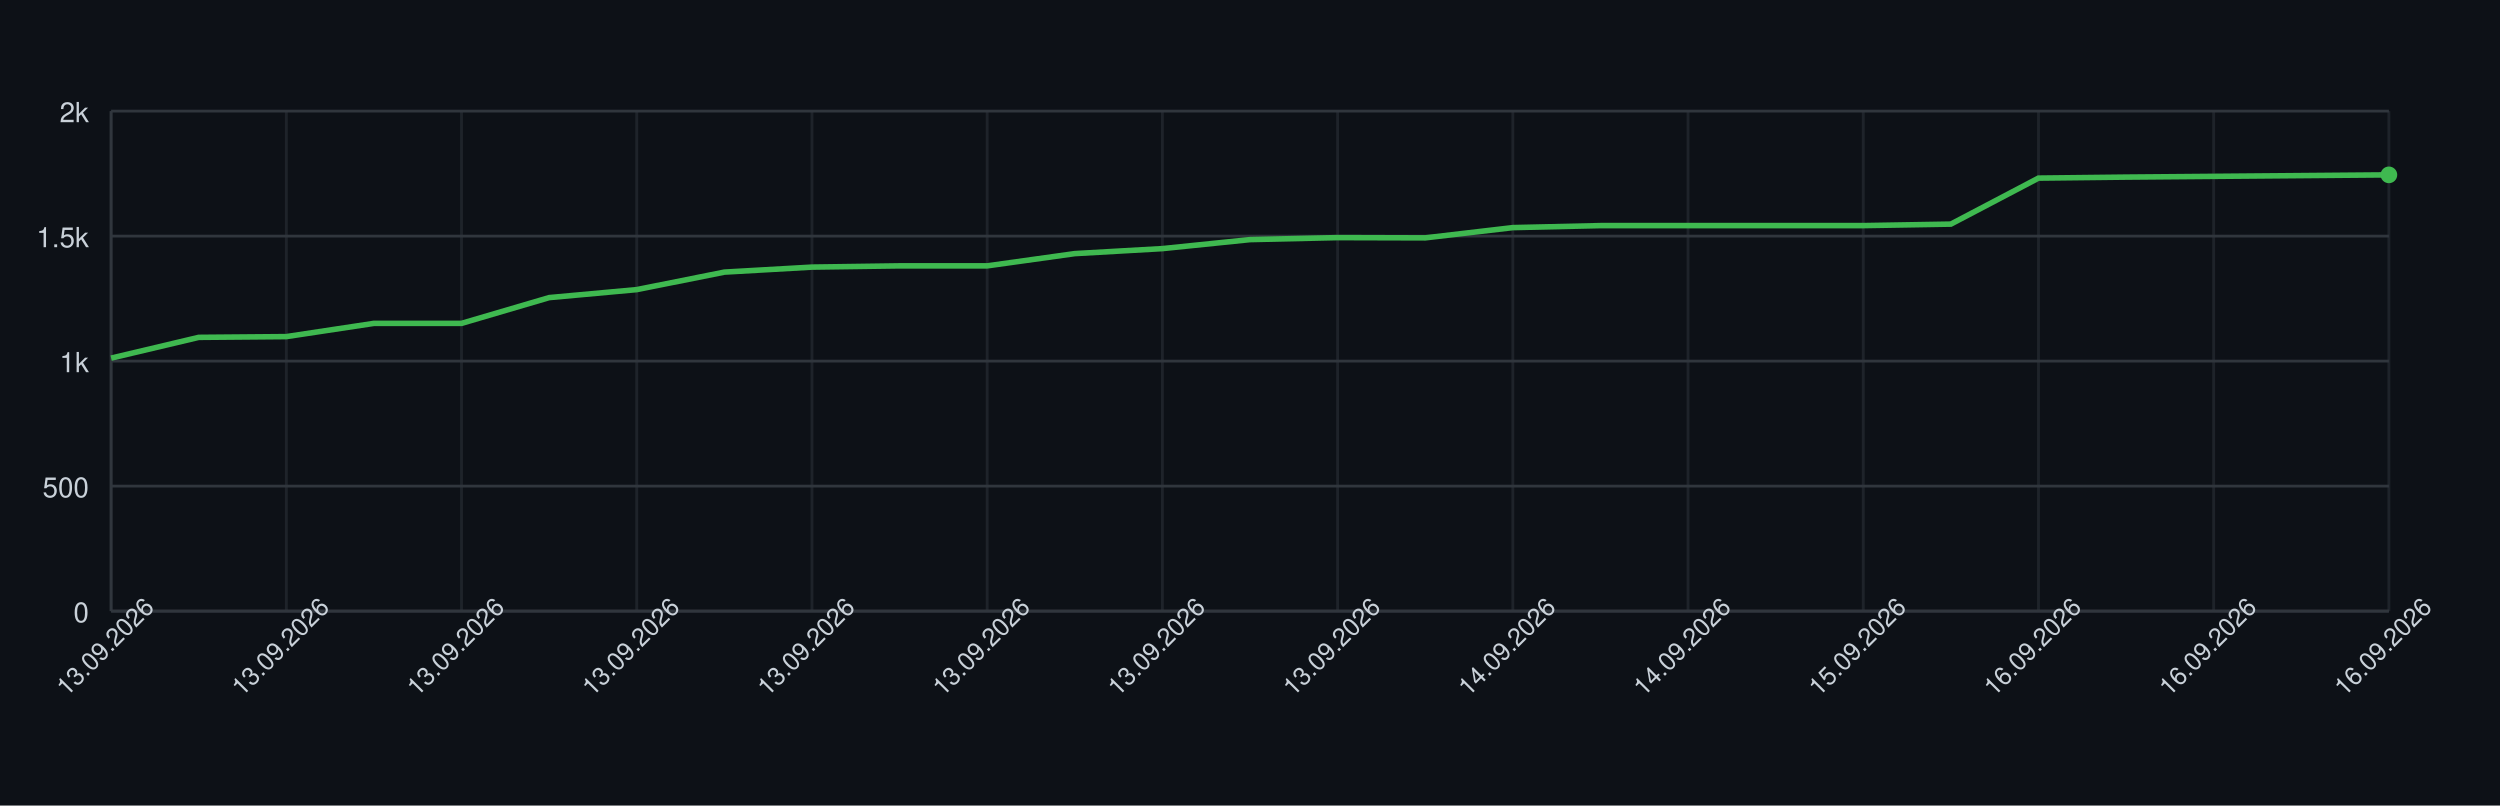
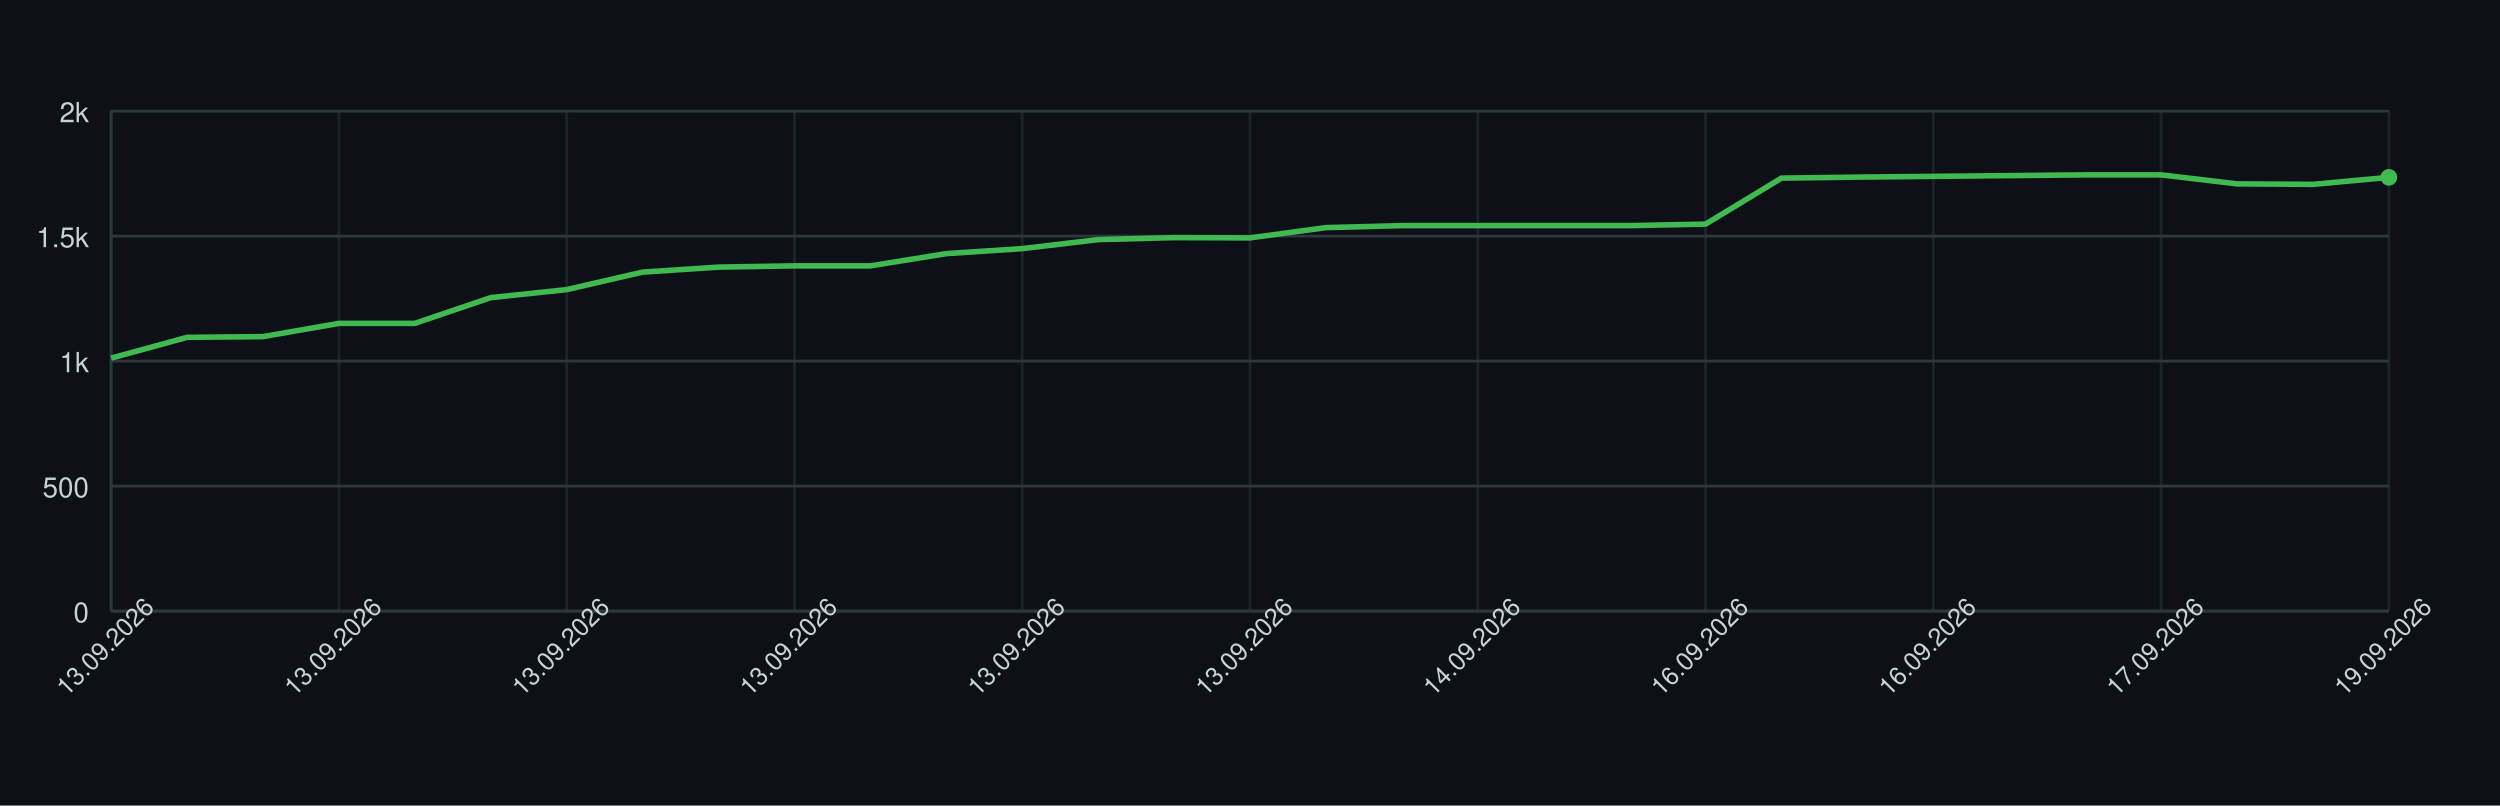
<svg xmlns="http://www.w3.org/2000/svg" width="900" height="290" style="font-family: -apple-system, BlinkMacSystemFont, 'Segoe UI', Helvetica, Arial, sans-serif;">
  <rect width="100%" height="100%" fill="#0d1117" />
  <g>
    <line x1="40" y1="220.00" x2="860" y2="220.00" stroke="#30363d" />
    <text x="32" y="224.00" font-size="10" fill="#c9d1d9" text-anchor="end">0</text>
    <line x1="40" y1="175.00" x2="860" y2="175.00" stroke="#30363d" />
    <text x="32" y="179.00" font-size="10" fill="#c9d1d9" text-anchor="end">500</text>
    <line x1="40" y1="130.00" x2="860" y2="130.00" stroke="#30363d" />
    <text x="32" y="134.00" font-size="10" fill="#c9d1d9" text-anchor="end">1k</text>
    <line x1="40" y1="85.00" x2="860" y2="85.00" stroke="#30363d" />
    <text x="32" y="89.00" font-size="10" fill="#c9d1d9" text-anchor="end">1.5k</text>
    <line x1="40" y1="40.00" x2="860" y2="40.00" stroke="#30363d" />
    <text x="32" y="44.00" font-size="10" fill="#c9d1d9" text-anchor="end">2k</text>
    <line x1="40.00" y1="40" x2="40.00" y2="220" stroke="#30363d" opacity="0.5" />
-     <line x1="103.08" y1="40" x2="103.08" y2="220" stroke="#30363d" opacity="0.5" />
-     <line x1="166.15" y1="40" x2="166.15" y2="220" stroke="#30363d" opacity="0.5" />
-     <line x1="229.23" y1="40" x2="229.23" y2="220" stroke="#30363d" opacity="0.5" />
-     <line x1="292.31" y1="40" x2="292.31" y2="220" stroke="#30363d" opacity="0.5" />
-     <line x1="355.38" y1="40" x2="355.38" y2="220" stroke="#30363d" opacity="0.5" />
-     <line x1="418.46" y1="40" x2="418.46" y2="220" stroke="#30363d" opacity="0.5" />
-     <line x1="481.54" y1="40" x2="481.54" y2="220" stroke="#30363d" opacity="0.5" />
-     <line x1="544.62" y1="40" x2="544.62" y2="220" stroke="#30363d" opacity="0.5" />
-     <line x1="607.69" y1="40" x2="607.69" y2="220" stroke="#30363d" opacity="0.5" />
-     <line x1="670.77" y1="40" x2="670.77" y2="220" stroke="#30363d" opacity="0.5" />
-     <line x1="733.85" y1="40" x2="733.85" y2="220" stroke="#30363d" opacity="0.5" />
-     <line x1="796.92" y1="40" x2="796.92" y2="220" stroke="#30363d" opacity="0.5" />
+     <line x1="122.00" y1="40" x2="122.00" y2="220" stroke="#30363d" opacity="0.5" />
+     <line x1="204.00" y1="40" x2="204.00" y2="220" stroke="#30363d" opacity="0.5" />
+     <line x1="286.00" y1="40" x2="286.00" y2="220" stroke="#30363d" opacity="0.5" />
+     <line x1="368.00" y1="40" x2="368.00" y2="220" stroke="#30363d" opacity="0.5" />
+     <line x1="450.00" y1="40" x2="450.00" y2="220" stroke="#30363d" opacity="0.5" />
+     <line x1="532.00" y1="40" x2="532.00" y2="220" stroke="#30363d" opacity="0.5" />
+     <line x1="614.00" y1="40" x2="614.00" y2="220" stroke="#30363d" opacity="0.5" />
+     <line x1="696.00" y1="40" x2="696.00" y2="220" stroke="#30363d" opacity="0.5" />
+     <line x1="778.00" y1="40" x2="778.00" y2="220" stroke="#30363d" opacity="0.5" />
    <line x1="860.00" y1="40" x2="860.00" y2="220" stroke="#30363d" opacity="0.5" />
    <line x1="40" y1="220" x2="860" y2="220" stroke="#30363d" />
    <line x1="40" y1="40" x2="40" y2="220" stroke="#30363d" />
-     <path d="M 40.00 128.92 L 71.54 121.45 L 103.08 121.18 L 134.62 116.41 L 166.15 116.41 L 197.69 107.14 L 229.23 104.26 L 260.77 97.96 L 292.31 96.16 L 323.85 95.71 L 355.38 95.71 L 386.92 91.30 L 418.46 89.50 L 450.00 86.26 L 481.54 85.54 L 513.08 85.63 L 544.62 81.94 L 576.15 81.22 L 607.69 81.22 L 639.23 81.22 L 670.77 81.22 L 702.31 80.68 L 733.85 64.12 L 765.38 63.76 L 796.92 63.49 L 828.46 63.22 L 860.00 62.95" fill="none" stroke="#3fb950" stroke-width="2" />
-     <circle cx="860.00" cy="62.95" r="3" fill="#3fb950" />
+     <path d="M 40.00 128.92 L 67.33 121.45 L 94.67 121.18 L 122.00 116.41 L 149.33 116.41 L 176.67 107.14 L 204.00 104.26 L 231.33 97.96 L 258.67 96.16 L 286.00 95.71 L 313.33 95.71 L 340.67 91.30 L 368.00 89.50 L 395.33 86.26 L 422.67 85.54 L 450.00 85.63 L 477.33 81.94 L 504.67 81.22 L 532.00 81.22 L 559.33 81.22 L 586.67 81.22 L 614.00 80.68 L 641.33 64.12 L 668.67 63.76 L 696.00 63.49 L 723.33 63.22 L 750.67 62.95 L 778.00 62.95 L 805.33 66.19 L 832.67 66.37 L 860.00 63.85" fill="none" stroke="#3fb950" stroke-width="2" />
+     <circle cx="860.00" cy="63.85" r="3" fill="#3fb950" />
    <text x="40.00" y="235.00" font-size="9" fill="#c9d1d9" text-anchor="middle" transform="rotate(-45 40.00 235.00)">13.09.2026</text>
-     <text x="103.08" y="235.00" font-size="9" fill="#c9d1d9" text-anchor="middle" transform="rotate(-45 103.08 235.00)">13.09.2026</text>
-     <text x="166.15" y="235.00" font-size="9" fill="#c9d1d9" text-anchor="middle" transform="rotate(-45 166.15 235.00)">13.09.2026</text>
-     <text x="229.23" y="235.00" font-size="9" fill="#c9d1d9" text-anchor="middle" transform="rotate(-45 229.23 235.00)">13.09.2026</text>
-     <text x="292.31" y="235.00" font-size="9" fill="#c9d1d9" text-anchor="middle" transform="rotate(-45 292.31 235.00)">13.09.2026</text>
-     <text x="355.38" y="235.00" font-size="9" fill="#c9d1d9" text-anchor="middle" transform="rotate(-45 355.38 235.00)">13.09.2026</text>
-     <text x="418.46" y="235.00" font-size="9" fill="#c9d1d9" text-anchor="middle" transform="rotate(-45 418.46 235.00)">13.09.2026</text>
-     <text x="481.54" y="235.00" font-size="9" fill="#c9d1d9" text-anchor="middle" transform="rotate(-45 481.54 235.00)">13.09.2026</text>
-     <text x="544.62" y="235.00" font-size="9" fill="#c9d1d9" text-anchor="middle" transform="rotate(-45 544.62 235.00)">14.09.2026</text>
-     <text x="607.69" y="235.00" font-size="9" fill="#c9d1d9" text-anchor="middle" transform="rotate(-45 607.69 235.00)">14.09.2026</text>
-     <text x="670.77" y="235.00" font-size="9" fill="#c9d1d9" text-anchor="middle" transform="rotate(-45 670.77 235.00)">15.09.2026</text>
-     <text x="733.85" y="235.00" font-size="9" fill="#c9d1d9" text-anchor="middle" transform="rotate(-45 733.85 235.00)">16.09.2026</text>
-     <text x="796.92" y="235.00" font-size="9" fill="#c9d1d9" text-anchor="middle" transform="rotate(-45 796.92 235.00)">16.09.2026</text>
-     <text x="860.00" y="235.00" font-size="9" fill="#c9d1d9" text-anchor="middle" transform="rotate(-45 860.00 235.00)">16.09.2026</text>
+     <text x="122.00" y="235.00" font-size="9" fill="#c9d1d9" text-anchor="middle" transform="rotate(-45 122.00 235.00)">13.09.2026</text>
+     <text x="204.00" y="235.00" font-size="9" fill="#c9d1d9" text-anchor="middle" transform="rotate(-45 204.00 235.00)">13.09.2026</text>
+     <text x="286.00" y="235.00" font-size="9" fill="#c9d1d9" text-anchor="middle" transform="rotate(-45 286.00 235.00)">13.09.2026</text>
+     <text x="368.00" y="235.00" font-size="9" fill="#c9d1d9" text-anchor="middle" transform="rotate(-45 368.00 235.00)">13.09.2026</text>
+     <text x="450.00" y="235.00" font-size="9" fill="#c9d1d9" text-anchor="middle" transform="rotate(-45 450.00 235.00)">13.09.2026</text>
+     <text x="532.00" y="235.00" font-size="9" fill="#c9d1d9" text-anchor="middle" transform="rotate(-45 532.00 235.00)">14.09.2026</text>
+     <text x="614.00" y="235.00" font-size="9" fill="#c9d1d9" text-anchor="middle" transform="rotate(-45 614.00 235.00)">16.09.2026</text>
+     <text x="696.00" y="235.00" font-size="9" fill="#c9d1d9" text-anchor="middle" transform="rotate(-45 696.00 235.00)">16.09.2026</text>
+     <text x="778.00" y="235.00" font-size="9" fill="#c9d1d9" text-anchor="middle" transform="rotate(-45 778.00 235.00)">17.09.2026</text>
+     <text x="860.00" y="235.00" font-size="9" fill="#c9d1d9" text-anchor="middle" transform="rotate(-45 860.00 235.00)">19.09.2026</text>
  </g>
</svg>
